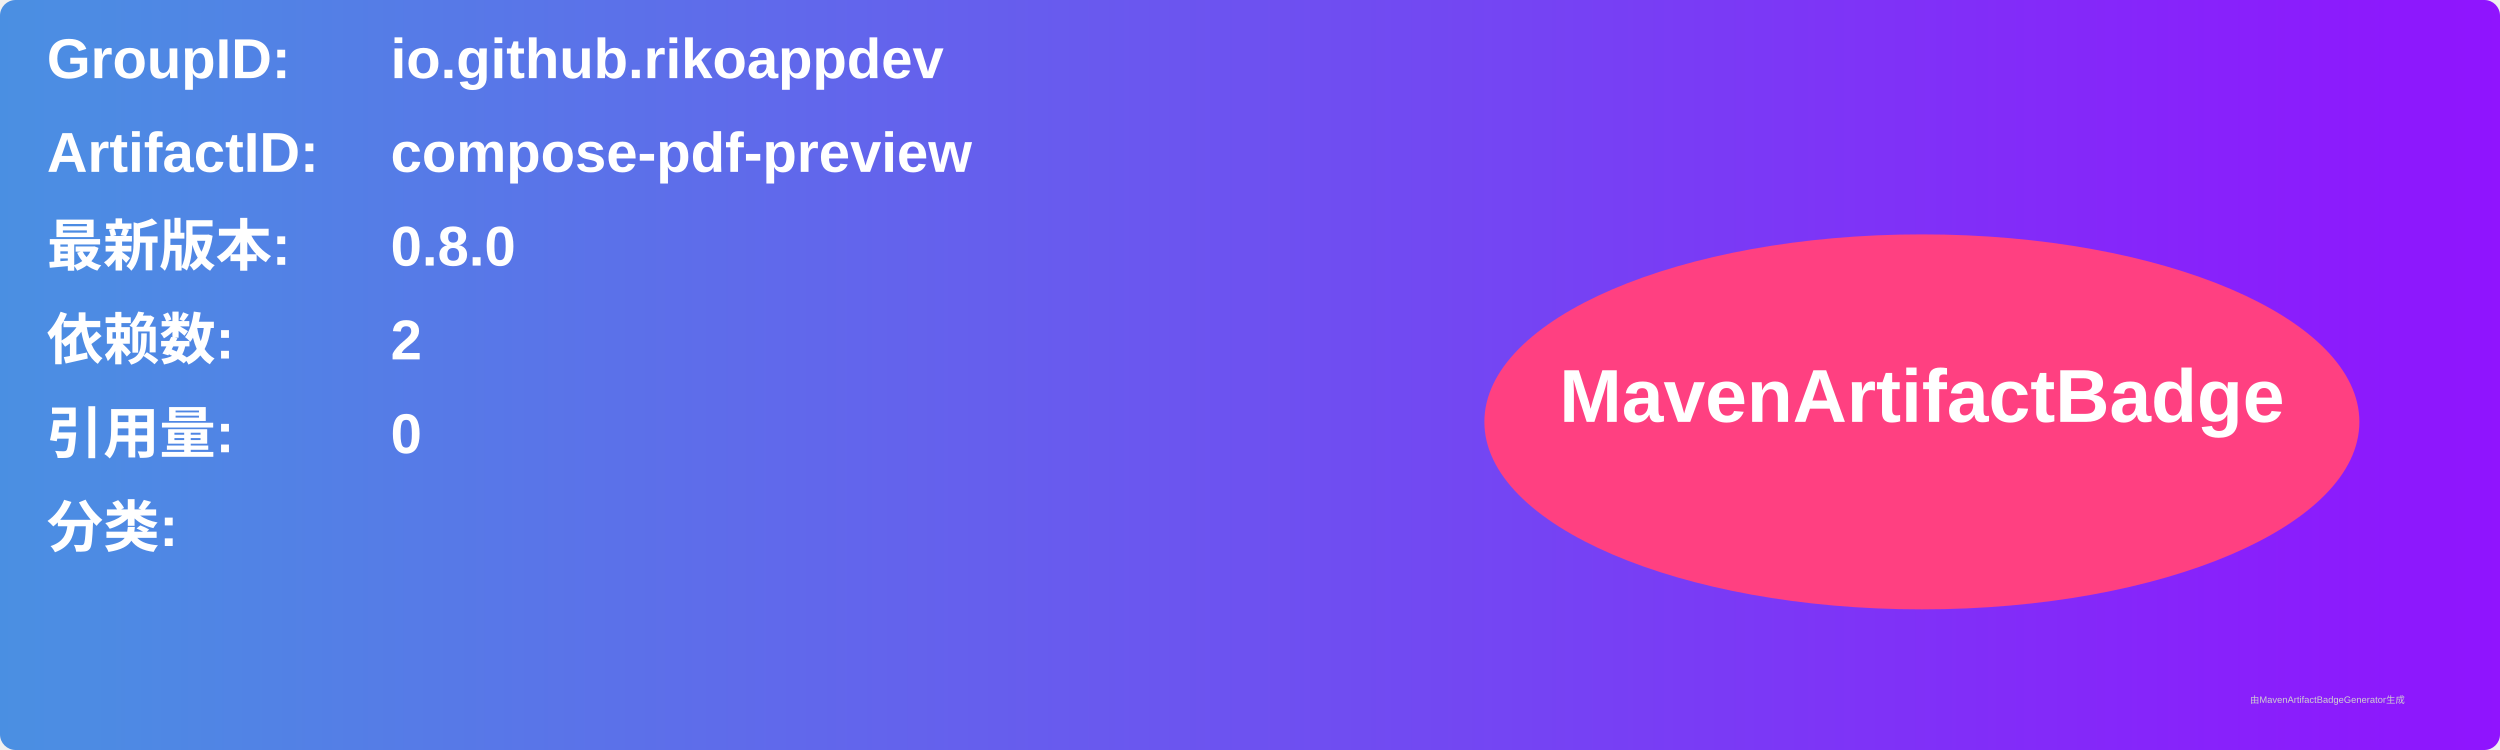
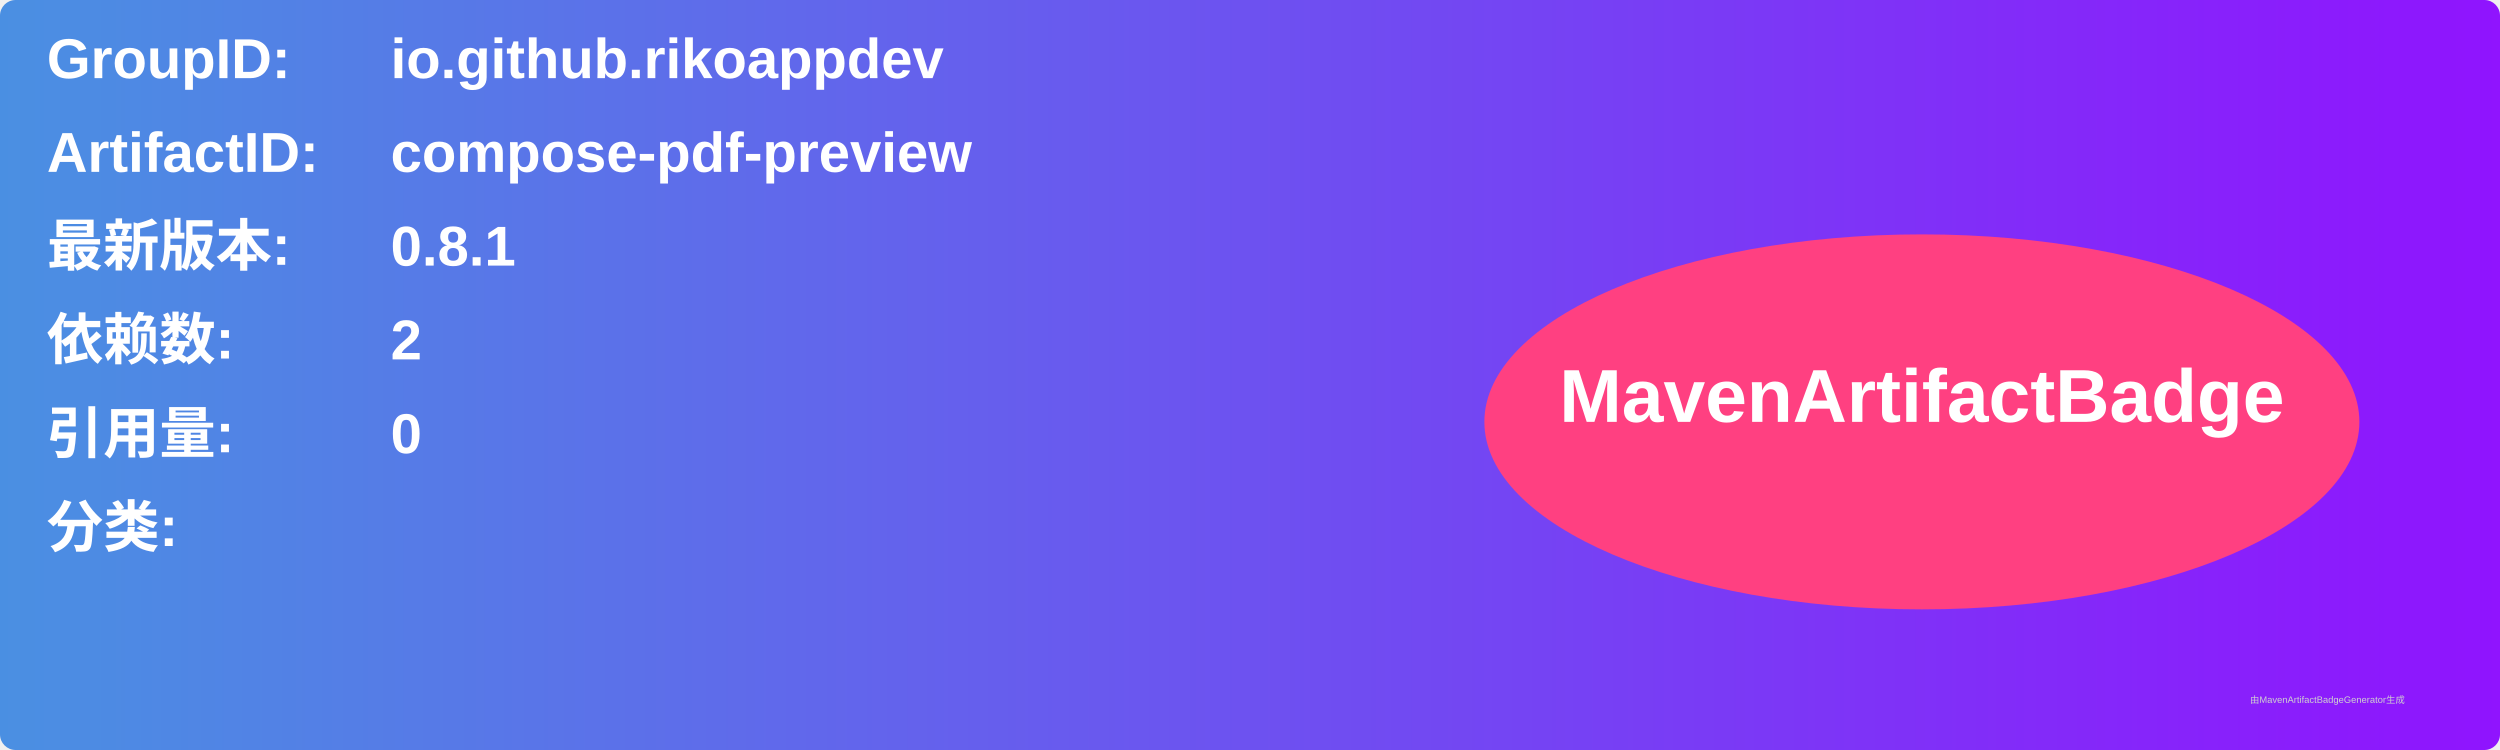
<svg xmlns="http://www.w3.org/2000/svg" width="800" height="240" viewBox="0 0 800 240">
  <linearGradient id="grad" x1="0%" y1="0%" x2="100%" y2="0%">
    <stop offset="0%" stop-color="#4a90e2" />
    <stop offset="100%" stop-color="#9013fe" />
  </linearGradient>
  <rect width="100%" height="100%" rx="5" ry="5" fill="url(#grad)" />
  <g transform="translate(15, 15)">
    <text x="0" y="10" font-family="Arial" font-size="18" fill="white" font-weight="bold" width="260">GroupID:</text>
    <text x="110" y="10" font-family="Arial" font-size="18" fill="white" font-weight="bold" width="460">io.github.rikoappdev</text>
    <text x="0" y="40" font-family="Arial" font-size="18" fill="white" font-weight="bold" width="260">ArtifactID:</text>
    <text x="110" y="40" font-family="Arial" font-size="18" fill="white" font-weight="bold" width="460">compose-pdf-preview</text>
    <text x="0" y="70" font-family="Arial" font-size="18" fill="white" font-weight="bold">最新版本:</text>
    <text x="110" y="70" font-family="Arial" font-size="18" fill="white" font-weight="bold">
-       <tspan font-weight="bold">0.8.0</tspan>
+       <tspan font-weight="bold">0.8.1</tspan>
    </text>
    <text x="0" y="100" font-family="Arial" font-size="18" fill="white" font-weight="bold">依赖数: </text>
    <text x="110" y="100" font-family="Arial" font-size="18" fill="white">
      <tspan font-weight="bold">2</tspan>
    </text>
    <text x="0" y="130" font-family="Arial" font-size="18" fill="white" font-weight="bold">引用量: </text>
    <text x="110" y="130" font-family="Arial" font-size="18" fill="white">
      <tspan font-weight="bold">0</tspan>
    </text>
    <text x="0" y="160" font-family="Arial" font-size="18" fill="white" font-weight="bold">分类:</text>
    <text x="10" y="190" font-family="Arial" font-size="10" fill="white">
      <tspan font-weight="bold" />
    </text>
    <ellipse cx="600" cy="120" rx="140" ry="60" fill="#ff4081" />
    <text x="600" y="120" text-anchor="middle" font-family="Arial" font-size="24" fill="white" font-weight="bold">MavenArtifactBadge</text>
  </g>
  <text x="720" y="225" font-family="Arial" font-size="3" fill="#d0d0d0">由MavenArtifactBadgeGenerator生成</text>
</svg>
